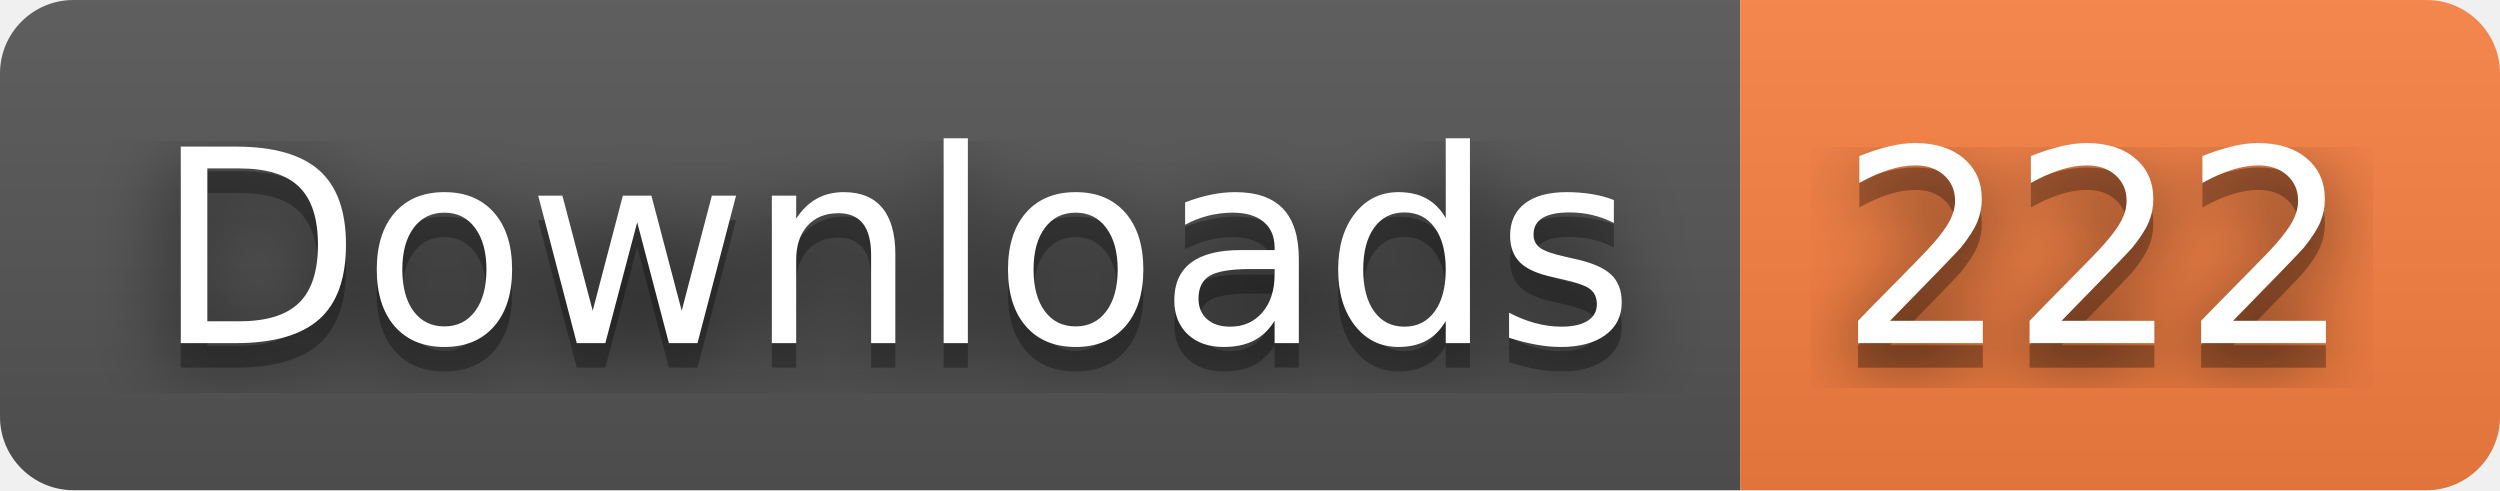
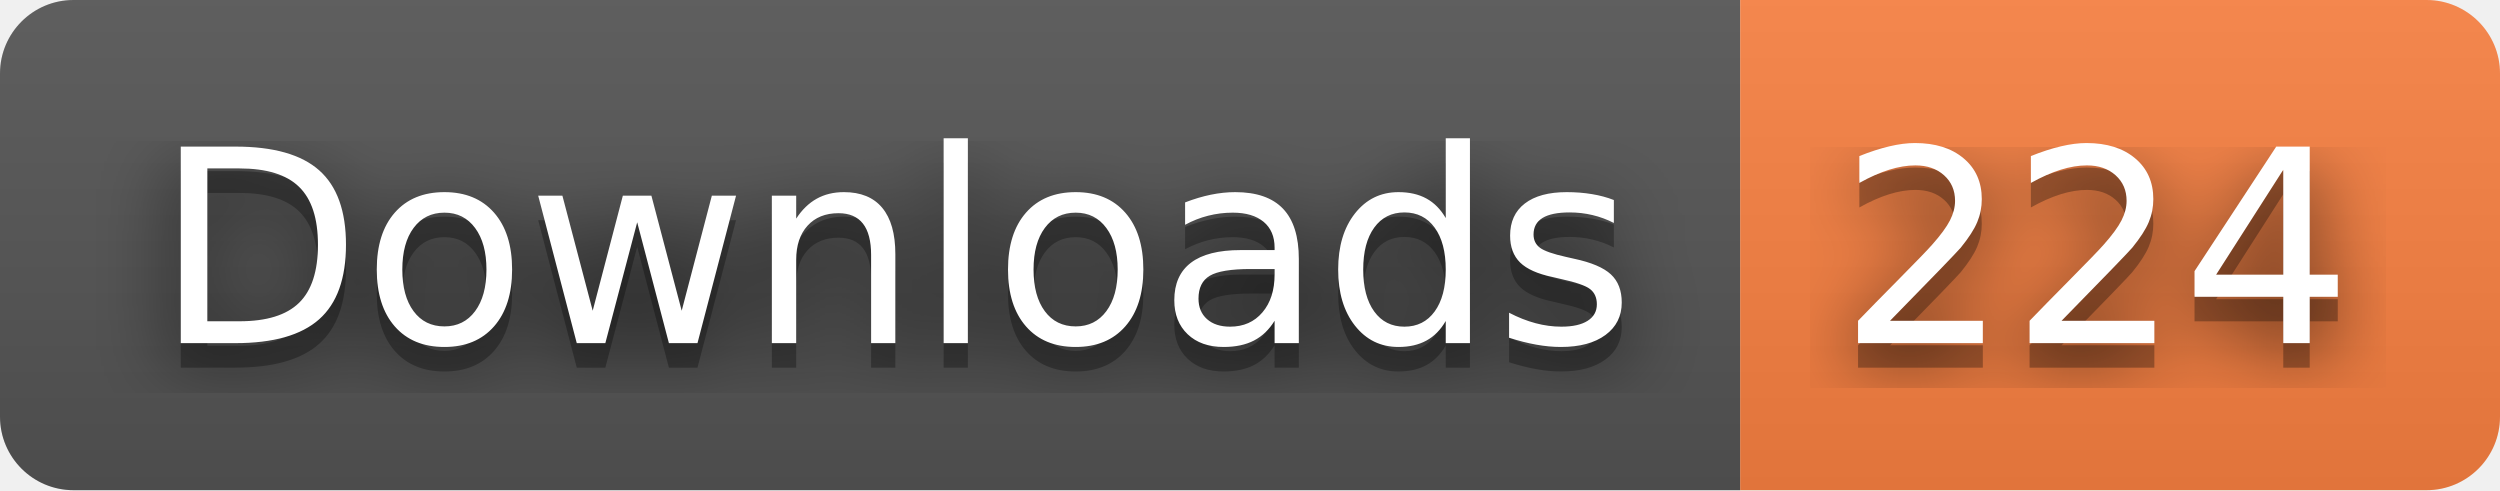
- <svg xmlns="http://www.w3.org/2000/svg" width="102" height="20" role="img" aria-label="Downloads: 222">
+ <svg xmlns="http://www.w3.org/2000/svg" width="102" height="20" role="img" aria-label="Downloads: 224">
  <filter id="blur">
    <feGaussianBlur stdDeviation="16" />
  </filter>
  <linearGradient id="s" x2="0" y2="100%">
    <stop offset="0" stop-color="#bbb" stop-opacity=".1" />
    <stop offset="1" stop-opacity=".1" />
  </linearGradient>
  <clipPath id="r">
    <rect width="102" height="20" rx="3" />
  </clipPath>
  <g clip-path="url(#r)">
    <rect width="71" height="20" fill="#555" />
    <rect x="71" width="31" height="20" fill="#fa8142" />
    <rect width="102" height="20" fill="url(#s)" />
  </g>
  <g fill="#fff" text-anchor="middle" font-family="Verdana,Geneva,DejaVu Sans,sans-serif" text-rendering="geometricPrecision" font-size="110">
    <g transform="scale(.1)">
      <g aria-hidden="true" fill="#010101">
        <text x="365" y="150" fill-opacity=".8" filter="url(#blur)" textLength="610">Downloads</text>
        <text x="365" y="150" fill-opacity=".3" textLength="610">Downloads</text>
      </g>
      <text x="365" y="140" textLength="610">Downloads</text>
    </g>
    <g transform="scale(.1)">
      <g aria-hidden="true" fill="#010101">
-         <text x="855" y="150" fill-opacity=".8" filter="url(#blur)" textLength="210">222</text>
-         <text x="855" y="150" fill-opacity=".3" textLength="210">222</text>
+         <text x="855" y="150" fill-opacity=".8" filter="url(#blur)" textLength="210">224</text>
+         <text x="855" y="150" fill-opacity=".3" textLength="210">224</text>
      </g>
-       <text x="855" y="140" textLength="210">222</text>
+       <text x="855" y="140" textLength="210">224</text>
    </g>
  </g>
</svg>
